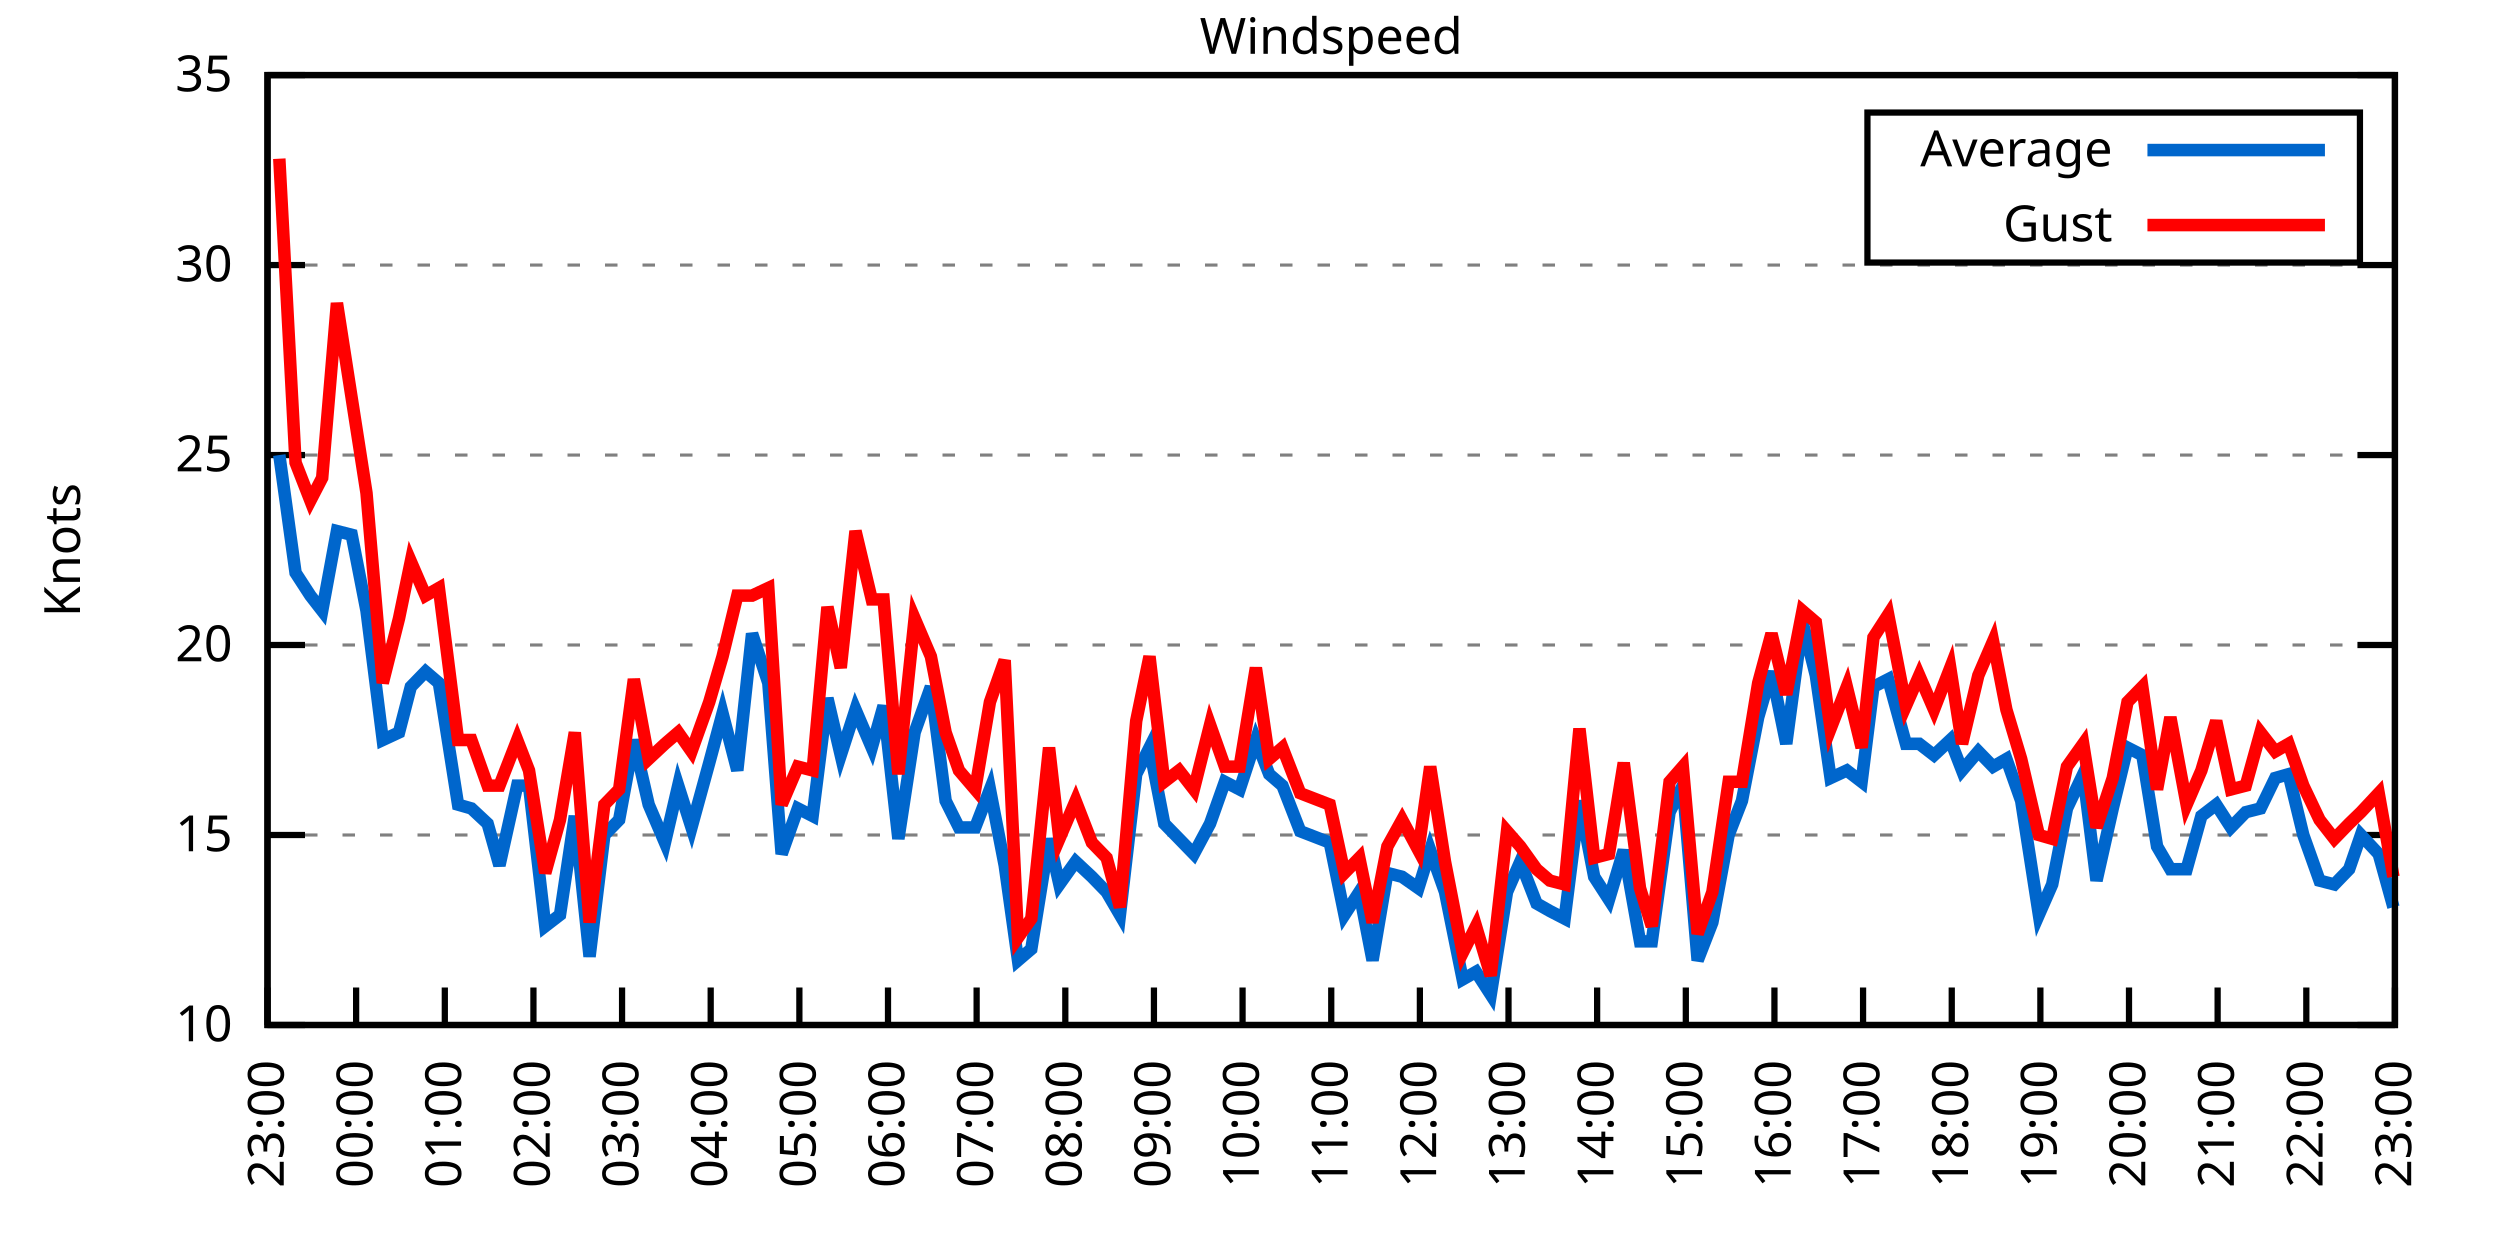
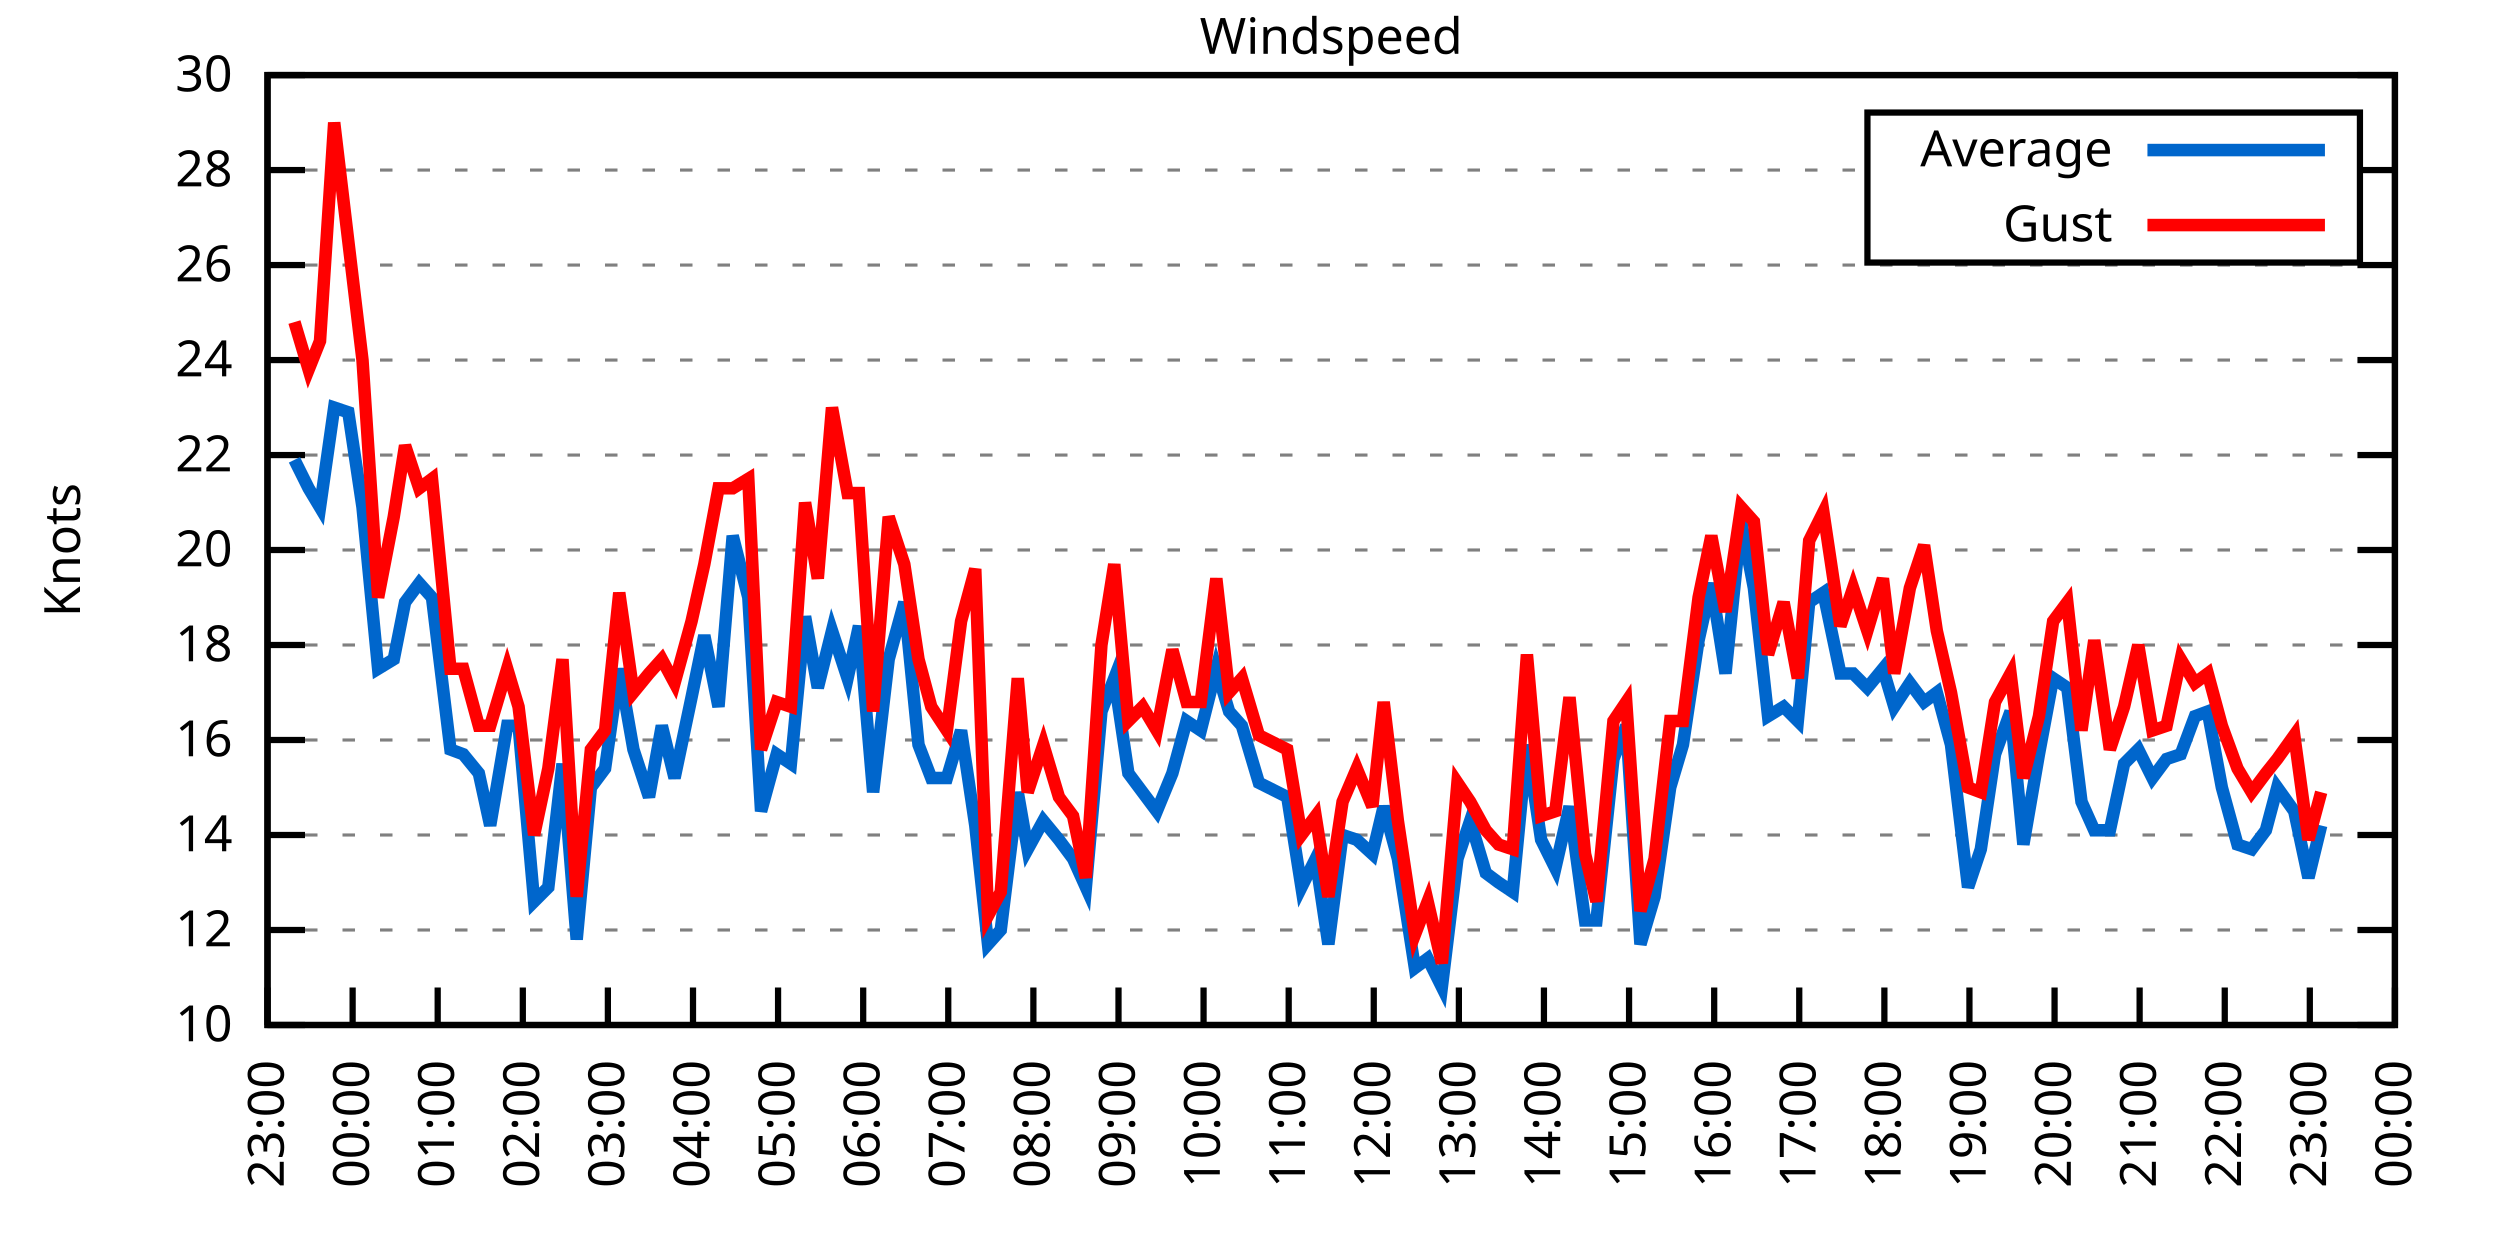
<svg xmlns="http://www.w3.org/2000/svg" xmlns:xlink="http://www.w3.org/1999/xlink" width="400" height="200" viewBox="0 0 400 200">
  <g id="gnuplot_canvas">
    <rect x="0" y="0" width="400" height="200" fill="none" />
    <defs>
      <circle id="gpDot" r="0.5" stroke-width="0.5" stroke="currentColor" />
      <path id="gpPt0" stroke-width="0.333" stroke="currentColor" d="M-1,0 h2 M0,-1 v2" />
      <path id="gpPt1" stroke-width="0.333" stroke="currentColor" d="M-1,-1 L1,1 M1,-1 L-1,1" />
      <path id="gpPt2" stroke-width="0.333" stroke="currentColor" d="M-1,0 L1,0 M0,-1 L0,1 M-1,-1 L1,1 M-1,1 L1,-1" />
      <rect id="gpPt3" stroke-width="0.333" stroke="currentColor" x="-1" y="-1" width="2" height="2" />
      <rect id="gpPt4" stroke-width="0.333" stroke="currentColor" fill="currentColor" x="-1" y="-1" width="2" height="2" />
      <circle id="gpPt5" stroke-width="0.333" stroke="currentColor" cx="0" cy="0" r="1" />
      <use xlink:href="#gpPt5" id="gpPt6" fill="currentColor" stroke="none" />
      <path id="gpPt7" stroke-width="0.333" stroke="currentColor" d="M0,-1.33 L-1.33,0.67 L1.33,0.67 z" />
      <use xlink:href="#gpPt7" id="gpPt8" fill="currentColor" stroke="none" />
      <use xlink:href="#gpPt7" id="gpPt9" stroke="currentColor" transform="rotate(180)" />
      <use xlink:href="#gpPt9" id="gpPt10" fill="currentColor" stroke="none" />
      <use xlink:href="#gpPt3" id="gpPt11" stroke="currentColor" transform="rotate(45)" />
      <use xlink:href="#gpPt11" id="gpPt12" fill="currentColor" stroke="none" />
      <path id="gpPt13" stroke-width="0.333" stroke="currentColor" d="M0,1.330 L1.265,0.411 L0.782,-1.067 L-0.782,-1.076 L-1.265,0.411 z" />
      <use xlink:href="#gpPt13" id="gpPt14" fill="currentColor" stroke="none" />
      <filter id="textbox" filterUnits="objectBoundingBox" x="0" y="0" height="1" width="1">
        <feFlood flood-color="white" flood-opacity="1" result="bgnd" />
        <feComposite in="SourceGraphic" in2="bgnd" operator="atop" />
      </filter>
      <filter id="greybox" filterUnits="objectBoundingBox" x="0" y="0" height="1" width="1">
        <feFlood flood-color="lightgrey" flood-opacity="1" result="grey" />
        <feComposite in="SourceGraphic" in2="grey" operator="atop" />
      </filter>
    </defs>
    <g fill="none" color="white" stroke="currentColor" stroke-width="1.00" stroke-linecap="butt" stroke-linejoin="miter">
</g>
    <g fill="none" color="black" stroke="currentColor" stroke-width="1.00" stroke-linecap="butt" stroke-linejoin="miter">
      <g stroke="none" shape-rendering="crispEdges">
        <polygon fill="rgb(255, 255, 255)" points="42.80,164.00 383.18,164.00 383.18,12.02 42.80,12.02 " />
      </g>
    </g>
    <g fill="none" color="black" stroke="currentColor" stroke-width="1.00" stroke-linecap="butt" stroke-linejoin="miter">
</g>
    <g fill="none" color="black" stroke="black" stroke-width="0.50" stroke-linecap="butt" stroke-linejoin="miter">
</g>
    <g fill="none" color="gray" stroke="currentColor" stroke-width="0.50" stroke-linecap="butt" stroke-linejoin="miter">
      <path stroke="gray" stroke-dasharray="2,4" class="gridline" d="M42.80,164.00 L383.19,164.00  " />
    </g>
    <g fill="none" color="gray" stroke="gray" stroke-width="1.00" stroke-linecap="butt" stroke-linejoin="miter">
</g>
    <g fill="none" color="black" stroke="currentColor" stroke-width="1.00" stroke-linecap="butt" stroke-linejoin="miter">
      <path stroke="black" d="M42.80,164.00 L48.80,164.00 M383.19,164.00 L377.19,164.00  " />
      <g transform="translate(37.20,166.60)" stroke="none" fill="black" font-family="Sans" font-size="8.00" text-anchor="end">
        <text>
          <tspan font-family="Sans"> 10</tspan>
        </text>
      </g>
    </g>
    <g fill="none" color="black" stroke="currentColor" stroke-width="1.00" stroke-linecap="butt" stroke-linejoin="miter">
</g>
    <g fill="none" color="black" stroke="black" stroke-width="0.50" stroke-linecap="butt" stroke-linejoin="miter">
</g>
    <g fill="none" color="gray" stroke="currentColor" stroke-width="0.50" stroke-linecap="butt" stroke-linejoin="miter">
+       <path stroke="gray" stroke-dasharray="2,4" class="gridline" d="M42.80,148.80 L383.19,148.80  " />
+     </g>
+     <g fill="none" color="gray" stroke="gray" stroke-width="1.00" stroke-linecap="butt" stroke-linejoin="miter">
+ </g>
+     <g fill="none" color="black" stroke="currentColor" stroke-width="1.00" stroke-linecap="butt" stroke-linejoin="miter">
+       <path stroke="black" d="M42.80,148.80 L48.80,148.80 M383.19,148.80 L377.19,148.80  " />
+       <g transform="translate(37.20,151.40)" stroke="none" fill="black" font-family="Sans" font-size="8.00" text-anchor="end">
+         <text>
+           <tspan font-family="Sans"> 12</tspan>
+         </text>
+       </g>
+     </g>
+     <g fill="none" color="black" stroke="currentColor" stroke-width="1.00" stroke-linecap="butt" stroke-linejoin="miter">
+ </g>
+     <g fill="none" color="black" stroke="black" stroke-width="0.50" stroke-linecap="butt" stroke-linejoin="miter">
+ </g>
+     <g fill="none" color="gray" stroke="currentColor" stroke-width="0.50" stroke-linecap="butt" stroke-linejoin="miter">
      <path stroke="gray" stroke-dasharray="2,4" class="gridline" d="M42.80,133.60 L383.19,133.60  " />
    </g>
    <g fill="none" color="gray" stroke="gray" stroke-width="1.00" stroke-linecap="butt" stroke-linejoin="miter">
</g>
    <g fill="none" color="black" stroke="currentColor" stroke-width="1.00" stroke-linecap="butt" stroke-linejoin="miter">
      <path stroke="black" d="M42.80,133.60 L48.80,133.60 M383.19,133.60 L377.19,133.60  " />
      <g transform="translate(37.20,136.20)" stroke="none" fill="black" font-family="Sans" font-size="8.00" text-anchor="end">
        <text>
-           <tspan font-family="Sans"> 15</tspan>
+           <tspan font-family="Sans"> 14</tspan>
+         </text>
+       </g>
+     </g>
+     <g fill="none" color="black" stroke="currentColor" stroke-width="1.00" stroke-linecap="butt" stroke-linejoin="miter">
+ </g>
+     <g fill="none" color="black" stroke="black" stroke-width="0.50" stroke-linecap="butt" stroke-linejoin="miter">
+ </g>
+     <g fill="none" color="gray" stroke="currentColor" stroke-width="0.50" stroke-linecap="butt" stroke-linejoin="miter">
+       <path stroke="gray" stroke-dasharray="2,4" class="gridline" d="M42.80,118.40 L383.19,118.40  " />
+     </g>
+     <g fill="none" color="gray" stroke="gray" stroke-width="1.00" stroke-linecap="butt" stroke-linejoin="miter">
+ </g>
+     <g fill="none" color="black" stroke="currentColor" stroke-width="1.00" stroke-linecap="butt" stroke-linejoin="miter">
+       <path stroke="black" d="M42.80,118.40 L48.80,118.40 M383.19,118.40 L377.19,118.40  " />
+       <g transform="translate(37.20,121.00)" stroke="none" fill="black" font-family="Sans" font-size="8.00" text-anchor="end">
+         <text>
+           <tspan font-family="Sans"> 16</tspan>
        </text>
      </g>
    </g>
    <g fill="none" color="black" stroke="currentColor" stroke-width="1.00" stroke-linecap="butt" stroke-linejoin="miter">
</g>
    <g fill="none" color="black" stroke="black" stroke-width="0.50" stroke-linecap="butt" stroke-linejoin="miter">
</g>
    <g fill="none" color="gray" stroke="currentColor" stroke-width="0.50" stroke-linecap="butt" stroke-linejoin="miter">
      <path stroke="gray" stroke-dasharray="2,4" class="gridline" d="M42.80,103.20 L383.19,103.20  " />
    </g>
    <g fill="none" color="gray" stroke="gray" stroke-width="1.00" stroke-linecap="butt" stroke-linejoin="miter">
</g>
    <g fill="none" color="black" stroke="currentColor" stroke-width="1.00" stroke-linecap="butt" stroke-linejoin="miter">
      <path stroke="black" d="M42.80,103.20 L48.80,103.20 M383.19,103.20 L377.19,103.20  " />
      <g transform="translate(37.20,105.80)" stroke="none" fill="black" font-family="Sans" font-size="8.00" text-anchor="end">
        <text>
+           <tspan font-family="Sans"> 18</tspan>
+         </text>
+       </g>
+     </g>
+     <g fill="none" color="black" stroke="currentColor" stroke-width="1.00" stroke-linecap="butt" stroke-linejoin="miter">
+ </g>
+     <g fill="none" color="black" stroke="black" stroke-width="0.50" stroke-linecap="butt" stroke-linejoin="miter">
+ </g>
+     <g fill="none" color="gray" stroke="currentColor" stroke-width="0.50" stroke-linecap="butt" stroke-linejoin="miter">
+       <path stroke="gray" stroke-dasharray="2,4" class="gridline" d="M42.80,88.00 L383.19,88.00  " />
+     </g>
+     <g fill="none" color="gray" stroke="gray" stroke-width="1.00" stroke-linecap="butt" stroke-linejoin="miter">
+ </g>
+     <g fill="none" color="black" stroke="currentColor" stroke-width="1.00" stroke-linecap="butt" stroke-linejoin="miter">
+       <path stroke="black" d="M42.80,88.00 L48.80,88.00 M383.19,88.00 L377.19,88.00  " />
+       <g transform="translate(37.20,90.60)" stroke="none" fill="black" font-family="Sans" font-size="8.00" text-anchor="end">
+         <text>
          <tspan font-family="Sans"> 20</tspan>
        </text>
      </g>
    </g>
    <g fill="none" color="black" stroke="currentColor" stroke-width="1.00" stroke-linecap="butt" stroke-linejoin="miter">
</g>
    <g fill="none" color="black" stroke="black" stroke-width="0.50" stroke-linecap="butt" stroke-linejoin="miter">
</g>
    <g fill="none" color="gray" stroke="currentColor" stroke-width="0.50" stroke-linecap="butt" stroke-linejoin="miter">
      <path stroke="gray" stroke-dasharray="2,4" class="gridline" d="M42.80,72.81 L383.19,72.81  " />
    </g>
    <g fill="none" color="gray" stroke="gray" stroke-width="1.00" stroke-linecap="butt" stroke-linejoin="miter">
</g>
    <g fill="none" color="black" stroke="currentColor" stroke-width="1.00" stroke-linecap="butt" stroke-linejoin="miter">
      <path stroke="black" d="M42.80,72.81 L48.80,72.81 M383.19,72.81 L377.19,72.81  " />
      <g transform="translate(37.20,75.41)" stroke="none" fill="black" font-family="Sans" font-size="8.00" text-anchor="end">
        <text>
-           <tspan font-family="Sans"> 25</tspan>
+           <tspan font-family="Sans"> 22</tspan>
+         </text>
+       </g>
+     </g>
+     <g fill="none" color="black" stroke="currentColor" stroke-width="1.00" stroke-linecap="butt" stroke-linejoin="miter">
+ </g>
+     <g fill="none" color="black" stroke="black" stroke-width="0.50" stroke-linecap="butt" stroke-linejoin="miter">
+ </g>
+     <g fill="none" color="gray" stroke="currentColor" stroke-width="0.50" stroke-linecap="butt" stroke-linejoin="miter">
+       <path stroke="gray" stroke-dasharray="2,4" class="gridline" d="M42.80,57.61 L383.19,57.61  " />
+     </g>
+     <g fill="none" color="gray" stroke="gray" stroke-width="1.00" stroke-linecap="butt" stroke-linejoin="miter">
+ </g>
+     <g fill="none" color="black" stroke="currentColor" stroke-width="1.00" stroke-linecap="butt" stroke-linejoin="miter">
+       <path stroke="black" d="M42.80,57.61 L48.80,57.61 M383.19,57.61 L377.19,57.61  " />
+       <g transform="translate(37.20,60.21)" stroke="none" fill="black" font-family="Sans" font-size="8.00" text-anchor="end">
+         <text>
+           <tspan font-family="Sans"> 24</tspan>
        </text>
      </g>
    </g>
    <g fill="none" color="black" stroke="currentColor" stroke-width="1.00" stroke-linecap="butt" stroke-linejoin="miter">
</g>
    <g fill="none" color="black" stroke="black" stroke-width="0.50" stroke-linecap="butt" stroke-linejoin="miter">
</g>
    <g fill="none" color="gray" stroke="currentColor" stroke-width="0.50" stroke-linecap="butt" stroke-linejoin="miter">
      <path stroke="gray" stroke-dasharray="2,4" class="gridline" d="M42.80,42.41 L383.19,42.41  " />
    </g>
    <g fill="none" color="gray" stroke="gray" stroke-width="1.00" stroke-linecap="butt" stroke-linejoin="miter">
</g>
    <g fill="none" color="black" stroke="currentColor" stroke-width="1.00" stroke-linecap="butt" stroke-linejoin="miter">
      <path stroke="black" d="M42.80,42.41 L48.80,42.41 M383.19,42.41 L377.19,42.41  " />
      <g transform="translate(37.20,45.01)" stroke="none" fill="black" font-family="Sans" font-size="8.00" text-anchor="end">
        <text>
-           <tspan font-family="Sans"> 30</tspan>
+           <tspan font-family="Sans"> 26</tspan>
+         </text>
+       </g>
+     </g>
+     <g fill="none" color="black" stroke="currentColor" stroke-width="1.00" stroke-linecap="butt" stroke-linejoin="miter">
+ </g>
+     <g fill="none" color="black" stroke="black" stroke-width="0.50" stroke-linecap="butt" stroke-linejoin="miter">
+ </g>
+     <g fill="none" color="gray" stroke="currentColor" stroke-width="0.50" stroke-linecap="butt" stroke-linejoin="miter">
+       <path stroke="gray" stroke-dasharray="2,4" class="gridline" d="M42.80,27.21 L298.79,27.21 M377.59,27.21 L383.19,27.21  " />
+     </g>
+     <g fill="none" color="gray" stroke="gray" stroke-width="1.00" stroke-linecap="butt" stroke-linejoin="miter">
+ </g>
+     <g fill="none" color="black" stroke="currentColor" stroke-width="1.00" stroke-linecap="butt" stroke-linejoin="miter">
+       <path stroke="black" d="M42.80,27.21 L48.80,27.21 M383.19,27.21 L377.19,27.21  " />
+       <g transform="translate(37.20,29.81)" stroke="none" fill="black" font-family="Sans" font-size="8.00" text-anchor="end">
+         <text>
+           <tspan font-family="Sans"> 28</tspan>
        </text>
      </g>
    </g>
    <g fill="none" color="black" stroke="currentColor" stroke-width="1.00" stroke-linecap="butt" stroke-linejoin="miter">
</g>
    <g fill="none" color="black" stroke="black" stroke-width="0.50" stroke-linecap="butt" stroke-linejoin="miter">
</g>
    <g fill="none" color="gray" stroke="currentColor" stroke-width="0.50" stroke-linecap="butt" stroke-linejoin="miter">
      <path stroke="gray" stroke-dasharray="2,4" class="gridline" d="M42.80,12.01 L383.19,12.01  " />
    </g>
    <g fill="none" color="gray" stroke="gray" stroke-width="1.00" stroke-linecap="butt" stroke-linejoin="miter">
</g>
    <g fill="none" color="black" stroke="currentColor" stroke-width="1.00" stroke-linecap="butt" stroke-linejoin="miter">
      <path stroke="black" d="M42.80,12.01 L48.80,12.01 M383.19,12.01 L377.19,12.01  " />
      <g transform="translate(37.20,14.61)" stroke="none" fill="black" font-family="Sans" font-size="8.00" text-anchor="end">
        <text>
-           <tspan font-family="Sans"> 35</tspan>
+           <tspan font-family="Sans"> 30</tspan>
        </text>
      </g>
    </g>
    <g fill="none" color="black" stroke="currentColor" stroke-width="1.00" stroke-linecap="butt" stroke-linejoin="miter">
      <path stroke="black" d="M42.80,164.00 L42.80,158.00  " />
      <g transform="translate(45.40,169.60) rotate(270.00)" stroke="none" fill="black" font-family="Sans" font-size="8.00" text-anchor="end">
        <text>
          <tspan font-family="Sans">23:00</tspan>
        </text>
      </g>
    </g>
    <g fill="none" color="black" stroke="currentColor" stroke-width="1.00" stroke-linecap="butt" stroke-linejoin="miter">
-       <path stroke="black" d="M56.98,164.00 L56.98,158.00  " />
-       <g transform="translate(59.58,169.60) rotate(270.00)" stroke="none" fill="black" font-family="Sans" font-size="8.00" text-anchor="end">
+       <path stroke="black" d="M56.42,164.00 L56.42,158.00  " />
+       <g transform="translate(59.02,169.60) rotate(270.00)" stroke="none" fill="black" font-family="Sans" font-size="8.00" text-anchor="end">
        <text>
          <tspan font-family="Sans">00:00</tspan>
        </text>
      </g>
    </g>
    <g fill="none" color="black" stroke="currentColor" stroke-width="1.00" stroke-linecap="butt" stroke-linejoin="miter">
-       <path stroke="black" d="M71.17,164.00 L71.17,158.00  " />
-       <g transform="translate(73.77,169.60) rotate(270.00)" stroke="none" fill="black" font-family="Sans" font-size="8.00" text-anchor="end">
+       <path stroke="black" d="M70.03,164.00 L70.03,158.00  " />
+       <g transform="translate(72.63,169.60) rotate(270.00)" stroke="none" fill="black" font-family="Sans" font-size="8.00" text-anchor="end">
        <text>
          <tspan font-family="Sans">01:00</tspan>
        </text>
      </g>
    </g>
    <g fill="none" color="black" stroke="currentColor" stroke-width="1.00" stroke-linecap="butt" stroke-linejoin="miter">
-       <path stroke="black" d="M85.35,164.00 L85.35,158.00  " />
-       <g transform="translate(87.95,169.60) rotate(270.00)" stroke="none" fill="black" font-family="Sans" font-size="8.00" text-anchor="end">
+       <path stroke="black" d="M83.65,164.00 L83.65,158.00  " />
+       <g transform="translate(86.25,169.60) rotate(270.00)" stroke="none" fill="black" font-family="Sans" font-size="8.00" text-anchor="end">
        <text>
          <tspan font-family="Sans">02:00</tspan>
        </text>
      </g>
    </g>
    <g fill="none" color="black" stroke="currentColor" stroke-width="1.00" stroke-linecap="butt" stroke-linejoin="miter">
-       <path stroke="black" d="M99.53,164.00 L99.53,158.00  " />
-       <g transform="translate(102.13,169.60) rotate(270.00)" stroke="none" fill="black" font-family="Sans" font-size="8.00" text-anchor="end">
+       <path stroke="black" d="M97.26,164.00 L97.26,158.00  " />
+       <g transform="translate(99.86,169.60) rotate(270.00)" stroke="none" fill="black" font-family="Sans" font-size="8.00" text-anchor="end">
        <text>
          <tspan font-family="Sans">03:00</tspan>
        </text>
      </g>
    </g>
    <g fill="none" color="black" stroke="currentColor" stroke-width="1.00" stroke-linecap="butt" stroke-linejoin="miter">
-       <path stroke="black" d="M113.71,164.00 L113.71,158.00  " />
-       <g transform="translate(116.31,169.60) rotate(270.00)" stroke="none" fill="black" font-family="Sans" font-size="8.00" text-anchor="end">
+       <path stroke="black" d="M110.88,164.00 L110.88,158.00  " />
+       <g transform="translate(113.48,169.60) rotate(270.00)" stroke="none" fill="black" font-family="Sans" font-size="8.00" text-anchor="end">
        <text>
          <tspan font-family="Sans">04:00</tspan>
        </text>
      </g>
    </g>
    <g fill="none" color="black" stroke="currentColor" stroke-width="1.00" stroke-linecap="butt" stroke-linejoin="miter">
-       <path stroke="black" d="M127.90,164.00 L127.90,158.00  " />
-       <g transform="translate(130.50,169.60) rotate(270.00)" stroke="none" fill="black" font-family="Sans" font-size="8.00" text-anchor="end">
+       <path stroke="black" d="M124.49,164.00 L124.49,158.00  " />
+       <g transform="translate(127.09,169.60) rotate(270.00)" stroke="none" fill="black" font-family="Sans" font-size="8.00" text-anchor="end">
        <text>
          <tspan font-family="Sans">05:00</tspan>
        </text>
      </g>
    </g>
    <g fill="none" color="black" stroke="currentColor" stroke-width="1.00" stroke-linecap="butt" stroke-linejoin="miter">
-       <path stroke="black" d="M142.08,164.00 L142.08,158.00  " />
-       <g transform="translate(144.68,169.60) rotate(270.00)" stroke="none" fill="black" font-family="Sans" font-size="8.00" text-anchor="end">
+       <path stroke="black" d="M138.11,164.00 L138.11,158.00  " />
+       <g transform="translate(140.71,169.60) rotate(270.00)" stroke="none" fill="black" font-family="Sans" font-size="8.00" text-anchor="end">
        <text>
          <tspan font-family="Sans">06:00</tspan>
        </text>
      </g>
    </g>
    <g fill="none" color="black" stroke="currentColor" stroke-width="1.00" stroke-linecap="butt" stroke-linejoin="miter">
-       <path stroke="black" d="M156.26,164.00 L156.26,158.00  " />
-       <g transform="translate(158.86,169.60) rotate(270.00)" stroke="none" fill="black" font-family="Sans" font-size="8.00" text-anchor="end">
+       <path stroke="black" d="M151.72,164.00 L151.72,158.00  " />
+       <g transform="translate(154.32,169.60) rotate(270.00)" stroke="none" fill="black" font-family="Sans" font-size="8.00" text-anchor="end">
        <text>
          <tspan font-family="Sans">07:00</tspan>
        </text>
      </g>
    </g>
    <g fill="none" color="black" stroke="currentColor" stroke-width="1.00" stroke-linecap="butt" stroke-linejoin="miter">
-       <path stroke="black" d="M170.45,164.00 L170.45,158.00  " />
-       <g transform="translate(173.05,169.60) rotate(270.00)" stroke="none" fill="black" font-family="Sans" font-size="8.00" text-anchor="end">
+       <path stroke="black" d="M165.34,164.00 L165.34,158.00  " />
+       <g transform="translate(167.94,169.60) rotate(270.00)" stroke="none" fill="black" font-family="Sans" font-size="8.00" text-anchor="end">
        <text>
          <tspan font-family="Sans">08:00</tspan>
        </text>
      </g>
    </g>
    <g fill="none" color="black" stroke="currentColor" stroke-width="1.00" stroke-linecap="butt" stroke-linejoin="miter">
-       <path stroke="black" d="M184.63,164.00 L184.63,158.00  " />
-       <g transform="translate(187.23,169.60) rotate(270.00)" stroke="none" fill="black" font-family="Sans" font-size="8.00" text-anchor="end">
+       <path stroke="black" d="M178.96,164.00 L178.96,158.00  " />
+       <g transform="translate(181.56,169.60) rotate(270.00)" stroke="none" fill="black" font-family="Sans" font-size="8.00" text-anchor="end">
        <text>
          <tspan font-family="Sans">09:00</tspan>
        </text>
      </g>
    </g>
    <g fill="none" color="black" stroke="currentColor" stroke-width="1.00" stroke-linecap="butt" stroke-linejoin="miter">
-       <path stroke="black" d="M198.81,164.00 L198.81,158.00  " />
-       <g transform="translate(201.41,169.60) rotate(270.00)" stroke="none" fill="black" font-family="Sans" font-size="8.00" text-anchor="end">
+       <path stroke="black" d="M192.57,164.00 L192.57,158.00  " />
+       <g transform="translate(195.17,169.60) rotate(270.00)" stroke="none" fill="black" font-family="Sans" font-size="8.00" text-anchor="end">
        <text>
          <tspan font-family="Sans">10:00</tspan>
        </text>
      </g>
    </g>
    <g fill="none" color="black" stroke="currentColor" stroke-width="1.00" stroke-linecap="butt" stroke-linejoin="miter">
-       <path stroke="black" d="M213.00,164.00 L213.00,158.00  " />
-       <g transform="translate(215.60,169.60) rotate(270.00)" stroke="none" fill="black" font-family="Sans" font-size="8.00" text-anchor="end">
+       <path stroke="black" d="M206.19,164.00 L206.19,158.00  " />
+       <g transform="translate(208.79,169.60) rotate(270.00)" stroke="none" fill="black" font-family="Sans" font-size="8.00" text-anchor="end">
        <text>
          <tspan font-family="Sans">11:00</tspan>
        </text>
      </g>
    </g>
    <g fill="none" color="black" stroke="currentColor" stroke-width="1.00" stroke-linecap="butt" stroke-linejoin="miter">
-       <path stroke="black" d="M227.18,164.00 L227.18,158.00  " />
-       <g transform="translate(229.78,169.60) rotate(270.00)" stroke="none" fill="black" font-family="Sans" font-size="8.00" text-anchor="end">
+       <path stroke="black" d="M219.80,164.00 L219.80,158.00  " />
+       <g transform="translate(222.40,169.60) rotate(270.00)" stroke="none" fill="black" font-family="Sans" font-size="8.00" text-anchor="end">
        <text>
          <tspan font-family="Sans">12:00</tspan>
        </text>
      </g>
    </g>
    <g fill="none" color="black" stroke="currentColor" stroke-width="1.00" stroke-linecap="butt" stroke-linejoin="miter">
-       <path stroke="black" d="M241.36,164.00 L241.36,158.00  " />
-       <g transform="translate(243.96,169.60) rotate(270.00)" stroke="none" fill="black" font-family="Sans" font-size="8.00" text-anchor="end">
+       <path stroke="black" d="M233.42,164.00 L233.42,158.00  " />
+       <g transform="translate(236.02,169.60) rotate(270.00)" stroke="none" fill="black" font-family="Sans" font-size="8.00" text-anchor="end">
        <text>
          <tspan font-family="Sans">13:00</tspan>
        </text>
      </g>
    </g>
    <g fill="none" color="black" stroke="currentColor" stroke-width="1.00" stroke-linecap="butt" stroke-linejoin="miter">
-       <path stroke="black" d="M255.54,164.00 L255.54,158.00  " />
-       <g transform="translate(258.14,169.60) rotate(270.00)" stroke="none" fill="black" font-family="Sans" font-size="8.00" text-anchor="end">
+       <path stroke="black" d="M247.03,164.00 L247.03,158.00  " />
+       <g transform="translate(249.63,169.60) rotate(270.00)" stroke="none" fill="black" font-family="Sans" font-size="8.00" text-anchor="end">
        <text>
          <tspan font-family="Sans">14:00</tspan>
        </text>
      </g>
    </g>
    <g fill="none" color="black" stroke="currentColor" stroke-width="1.00" stroke-linecap="butt" stroke-linejoin="miter">
-       <path stroke="black" d="M269.73,164.00 L269.73,158.00  " />
-       <g transform="translate(272.33,169.60) rotate(270.00)" stroke="none" fill="black" font-family="Sans" font-size="8.00" text-anchor="end">
+       <path stroke="black" d="M260.65,164.00 L260.65,158.00  " />
+       <g transform="translate(263.25,169.60) rotate(270.00)" stroke="none" fill="black" font-family="Sans" font-size="8.00" text-anchor="end">
        <text>
          <tspan font-family="Sans">15:00</tspan>
        </text>
      </g>
    </g>
    <g fill="none" color="black" stroke="currentColor" stroke-width="1.00" stroke-linecap="butt" stroke-linejoin="miter">
-       <path stroke="black" d="M283.91,164.00 L283.91,158.00  " />
-       <g transform="translate(286.51,169.60) rotate(270.00)" stroke="none" fill="black" font-family="Sans" font-size="8.00" text-anchor="end">
+       <path stroke="black" d="M274.27,164.00 L274.27,158.00  " />
+       <g transform="translate(276.87,169.60) rotate(270.00)" stroke="none" fill="black" font-family="Sans" font-size="8.00" text-anchor="end">
        <text>
          <tspan font-family="Sans">16:00</tspan>
        </text>
      </g>
    </g>
    <g fill="none" color="black" stroke="currentColor" stroke-width="1.00" stroke-linecap="butt" stroke-linejoin="miter">
-       <path stroke="black" d="M298.09,164.00 L298.09,158.00  " />
-       <g transform="translate(300.69,169.60) rotate(270.00)" stroke="none" fill="black" font-family="Sans" font-size="8.00" text-anchor="end">
+       <path stroke="black" d="M287.88,164.00 L287.88,158.00  " />
+       <g transform="translate(290.48,169.60) rotate(270.00)" stroke="none" fill="black" font-family="Sans" font-size="8.00" text-anchor="end">
        <text>
          <tspan font-family="Sans">17:00</tspan>
        </text>
      </g>
    </g>
    <g fill="none" color="black" stroke="currentColor" stroke-width="1.00" stroke-linecap="butt" stroke-linejoin="miter">
-       <path stroke="black" d="M312.28,164.00 L312.28,158.00  " />
-       <g transform="translate(314.88,169.60) rotate(270.00)" stroke="none" fill="black" font-family="Sans" font-size="8.00" text-anchor="end">
+       <path stroke="black" d="M301.50,164.00 L301.50,158.00  " />
+       <g transform="translate(304.10,169.60) rotate(270.00)" stroke="none" fill="black" font-family="Sans" font-size="8.00" text-anchor="end">
        <text>
          <tspan font-family="Sans">18:00</tspan>
        </text>
      </g>
    </g>
    <g fill="none" color="black" stroke="currentColor" stroke-width="1.00" stroke-linecap="butt" stroke-linejoin="miter">
-       <path stroke="black" d="M326.46,164.00 L326.46,158.00  " />
-       <g transform="translate(329.06,169.60) rotate(270.00)" stroke="none" fill="black" font-family="Sans" font-size="8.00" text-anchor="end">
+       <path stroke="black" d="M315.11,164.00 L315.11,158.00  " />
+       <g transform="translate(317.71,169.60) rotate(270.00)" stroke="none" fill="black" font-family="Sans" font-size="8.00" text-anchor="end">
        <text>
          <tspan font-family="Sans">19:00</tspan>
        </text>
      </g>
    </g>
    <g fill="none" color="black" stroke="currentColor" stroke-width="1.00" stroke-linecap="butt" stroke-linejoin="miter">
-       <path stroke="black" d="M340.64,164.00 L340.64,158.00  " />
-       <g transform="translate(343.24,169.60) rotate(270.00)" stroke="none" fill="black" font-family="Sans" font-size="8.00" text-anchor="end">
+       <path stroke="black" d="M328.73,164.00 L328.73,158.00  " />
+       <g transform="translate(331.33,169.60) rotate(270.00)" stroke="none" fill="black" font-family="Sans" font-size="8.00" text-anchor="end">
        <text>
          <tspan font-family="Sans">20:00</tspan>
        </text>
      </g>
    </g>
    <g fill="none" color="black" stroke="currentColor" stroke-width="1.00" stroke-linecap="butt" stroke-linejoin="miter">
-       <path stroke="black" d="M354.82,164.00 L354.82,158.00  " />
-       <g transform="translate(357.42,169.60) rotate(270.00)" stroke="none" fill="black" font-family="Sans" font-size="8.00" text-anchor="end">
+       <path stroke="black" d="M342.34,164.00 L342.34,158.00  " />
+       <g transform="translate(344.94,169.60) rotate(270.00)" stroke="none" fill="black" font-family="Sans" font-size="8.00" text-anchor="end">
        <text>
          <tspan font-family="Sans">21:00</tspan>
        </text>
      </g>
    </g>
    <g fill="none" color="black" stroke="currentColor" stroke-width="1.00" stroke-linecap="butt" stroke-linejoin="miter">
-       <path stroke="black" d="M369.01,164.00 L369.01,158.00  " />
-       <g transform="translate(371.61,169.60) rotate(270.00)" stroke="none" fill="black" font-family="Sans" font-size="8.00" text-anchor="end">
+       <path stroke="black" d="M355.96,164.00 L355.96,158.00  " />
+       <g transform="translate(358.56,169.60) rotate(270.00)" stroke="none" fill="black" font-family="Sans" font-size="8.00" text-anchor="end">
        <text>
          <tspan font-family="Sans">22:00</tspan>
+         </text>
+       </g>
+     </g>
+     <g fill="none" color="black" stroke="currentColor" stroke-width="1.00" stroke-linecap="butt" stroke-linejoin="miter">
+       <path stroke="black" d="M369.57,164.00 L369.57,158.00  " />
+       <g transform="translate(372.17,169.60) rotate(270.00)" stroke="none" fill="black" font-family="Sans" font-size="8.00" text-anchor="end">
+         <text>
+           <tspan font-family="Sans">23:00</tspan>
        </text>
      </g>
    </g>
    <g fill="none" color="black" stroke="currentColor" stroke-width="1.00" stroke-linecap="butt" stroke-linejoin="miter">
      <path stroke="black" d="M383.19,164.00 L383.19,158.00  " />
      <g transform="translate(385.79,169.60) rotate(270.00)" stroke="none" fill="black" font-family="Sans" font-size="8.00" text-anchor="end">
        <text>
-           <tspan font-family="Sans">23:00</tspan>
+           <tspan font-family="Sans">00:00</tspan>
        </text>
      </g>
    </g>
    <g fill="none" color="black" stroke="currentColor" stroke-width="1.00" stroke-linecap="butt" stroke-linejoin="miter">
</g>
    <g fill="none" color="black" stroke="currentColor" stroke-width="1.00" stroke-linecap="butt" stroke-linejoin="miter">
      <path stroke="black" d="M42.80,12.01 L42.80,164.00 L383.19,164.00 L383.19,12.01 L42.80,12.01 Z  " />
    </g>
    <g fill="none" color="black" stroke="currentColor" stroke-width="1.00" stroke-linecap="butt" stroke-linejoin="miter">
</g>
    <g fill="none" color="black" stroke="currentColor" stroke-width="1.00" stroke-linecap="butt" stroke-linejoin="miter">
      <path stroke="black" d="M298.79,42.01 L298.79,18.01 L377.59,18.01 L377.59,42.01 L298.79,42.01 Z  " />
    </g>
    <g id="Windspeed_plot_1">
      <g fill="none" color="white" stroke="black" stroke-width="2.00" stroke-linecap="butt" stroke-linejoin="miter">
</g>
      <g fill="none" color="black" stroke="currentColor" stroke-width="2.00" stroke-linecap="butt" stroke-linejoin="miter">
        <g transform="translate(337.99,26.61)" stroke="none" fill="black" font-family="Sans" font-size="8.00" text-anchor="end">
          <text>
            <tspan font-family="Sans">Average</tspan>
          </text>
        </g>
      </g>
      <g fill="none" color="black" stroke="currentColor" stroke-width="2.00" stroke-linecap="butt" stroke-linejoin="miter">
-         <path stroke="rgb(  0, 102, 204)" d="M343.59,24.01 L371.99,24.01 M44.69,72.81 L47.29,91.65 L49.66,95.30 L51.55,97.73 L53.91,84.97 L56.27,85.57   L58.64,97.73 L61.24,118.40 L63.84,117.19 L65.73,109.89 L68.09,107.46 L70.22,109.28 L73.29,128.74 L75.42,129.35   L78.02,131.78 L79.91,138.47 L82.75,125.70 L84.64,125.70 L87.24,148.19 L89.60,146.37 L91.97,130.56 L94.33,153.06   L96.70,133.60 L99.06,131.17 L101.42,118.40 L103.79,128.74 L106.39,134.82 L108.51,125.70 L110.64,132.39 L113.48,122.05   L115.61,114.15 L117.97,123.27 L120.33,101.38 L122.93,109.28 L125.06,136.64 L127.66,129.35 L130.02,130.56 L132.39,111.72   L134.52,120.83 L136.88,113.54 L139.48,119.62 L141.37,112.93 L143.74,134.21 L146.34,117.19 L148.94,109.89 L151.30,128.13   L153.43,132.39 L156.03,132.39 L158.39,126.31 L160.75,138.47 L162.88,153.66 L165.01,151.84 L167.85,134.21 L169.50,141.51   L172.10,137.86 L174.70,140.29 L177.06,142.72 L179.19,146.37 L181.79,123.87 L183.92,119.62 L186.28,131.78 L188.65,134.21   L191.01,136.64 L193.61,131.78 L195.98,125.09 L198.34,126.31 L200.94,118.40 L203.07,123.87 L205.19,125.70 L208.03,132.99   L212.76,134.82 L215.12,146.37 L217.49,142.72 L219.61,153.66 L221.98,139.68 L224.34,140.29 L226.94,142.11 L228.83,136.03   L231.20,142.72 L234.03,156.70 L236.16,155.49 L238.52,159.14 L241.12,142.72 L243.25,137.86 L245.85,144.55 L247.98,145.76   L250.34,146.98 L252.71,128.13 L255.07,140.29 L257.43,143.94 L259.80,136.03 L262.40,150.62 L264.29,150.62 L267.13,129.95   L269.25,125.70 L271.62,153.66 L273.98,147.59 L276.58,133.60 L278.71,128.13 L281.31,114.76 L283.44,107.46 L285.80,119.01   L288.40,99.56 L290.53,108.07 L292.89,124.48 L295.49,123.27 L297.86,125.09 L299.75,109.89 L302.11,108.68 L304.95,119.01   L307.08,119.01 L309.44,120.83 L312.04,118.40 L313.93,123.27 L316.53,120.23 L318.89,122.66 L321.02,121.44 L323.39,128.13   L326.22,146.37 L328.35,141.51 L330.71,129.35 L333.31,123.87 L335.44,140.90 L338.04,129.35 L340.40,119.62 L342.77,120.83   L345.13,135.43 L347.26,139.07 L349.86,139.07 L352.22,130.56 L354.59,128.74 L356.95,132.39 L359.32,129.95 L361.68,129.35   L364.04,124.48 L366.17,123.87 L368.53,133.60 L371.13,140.90 L373.50,141.51 L375.86,139.07 L377.75,133.60 L380.59,136.64   L382.95,145.15  " />
+         <path stroke="rgb(  0, 102, 204)" d="M343.59,24.01 L371.99,24.01 M47.11,73.57 L49.38,78.13 L51.20,81.17 L53.47,65.21 L55.73,65.97 L58.00,81.17   L60.50,107.00 L63.00,105.48 L64.81,96.36 L67.08,93.32 L69.12,95.60 L72.07,119.92 L74.12,120.68 L76.61,123.72   L78.43,132.08 L81.15,116.12 L82.97,116.12 L85.46,144.24 L87.73,141.96 L90.00,122.20 L92.27,150.32 L94.54,126.00   L96.81,122.96 L99.08,107.00 L101.35,119.92 L103.84,127.52 L105.89,116.12 L107.93,124.48 L110.65,111.56 L112.69,101.68   L114.96,113.08 L117.23,85.73 L119.73,95.60 L121.77,129.80 L124.27,120.68 L126.54,122.20 L128.81,98.64 L130.85,110.04   L133.12,100.92 L135.61,108.52 L137.43,100.16 L139.70,126.76 L142.19,105.48 L144.69,96.36 L146.96,119.16 L149.00,124.48   L151.50,124.48 L153.77,116.88 L156.04,132.08 L158.08,151.08 L160.12,148.80 L162.84,126.76 L164.43,135.88 L166.93,131.32   L169.43,134.36 L171.69,137.40 L173.74,141.96 L176.23,113.84 L178.28,108.52 L180.54,123.72 L182.81,126.76 L185.08,129.80   L187.58,123.72 L189.85,115.36 L192.12,116.88 L194.61,107.00 L196.66,113.84 L198.70,116.12 L201.42,125.24 L205.96,127.52   L208.23,141.96 L210.50,137.40 L212.54,151.08 L214.81,133.60 L217.08,134.36 L219.58,136.64 L221.39,129.04 L223.66,137.40   L226.38,154.88 L228.43,153.36 L230.70,157.92 L233.19,137.40 L235.23,131.32 L237.73,139.68 L239.77,141.20 L242.04,142.72   L244.31,119.16 L246.58,134.36 L248.85,138.92 L251.12,129.04 L253.61,147.28 L255.43,147.28 L258.15,121.44 L260.20,116.12   L262.47,151.08 L264.73,143.48 L267.23,126.00 L269.27,119.16 L271.77,102.44 L273.81,93.32 L276.08,107.76 L278.58,83.45   L280.62,94.08 L282.89,114.60 L285.38,113.08 L287.65,115.36 L289.47,96.36 L291.74,94.84 L294.46,107.76 L296.50,107.76   L298.77,110.04 L301.27,107.00 L303.08,113.08 L305.58,109.28 L307.85,112.32 L309.89,110.80 L312.16,119.16 L314.89,141.96   L316.93,135.88 L319.20,120.68 L321.69,113.84 L323.74,135.12 L326.23,120.68 L328.50,108.52 L330.77,110.04 L333.04,128.28   L335.08,132.84 L337.58,132.84 L339.85,122.20 L342.12,119.92 L344.39,124.48 L346.65,121.44 L348.92,120.68 L351.19,114.60   L353.24,113.84 L355.50,126.00 L358.00,135.12 L360.27,135.88 L362.54,132.84 L364.36,126.00 L367.08,129.80 L369.35,140.44   L371.39,132.08  " />
      </g>
    </g>
    <g id="Windspeed_plot_2">
      <g fill="none" color="black" stroke="currentColor" stroke-width="2.00" stroke-linecap="butt" stroke-linejoin="miter">
        <g transform="translate(337.99,38.61)" stroke="none" fill="black" font-family="Sans" font-size="8.00" text-anchor="end">
          <text>
            <tspan font-family="Sans">Gust</tspan>
          </text>
        </g>
      </g>
      <g fill="none" color="black" stroke="currentColor" stroke-width="2.00" stroke-linecap="butt" stroke-linejoin="miter">
-         <path stroke="rgb(255,   0,   0)" d="M343.59,36.01 L371.99,36.01 M44.69,25.39 L47.29,74.02 L49.66,80.10 L51.55,76.45 L53.91,48.49 L56.27,63.69   L58.64,78.89 L61.24,109.28 L63.84,98.95 L65.73,89.83 L68.09,95.30 L70.22,94.08 L73.29,118.40 L75.42,118.40   L78.02,125.70 L79.91,125.70 L82.75,118.40 L84.64,123.27 L87.24,139.68 L89.60,131.17 L91.97,117.19 L94.33,147.59   L96.70,128.74 L99.06,126.31 L101.42,108.68 L103.79,121.44 L106.39,119.01 L108.51,117.19 L110.64,120.23 L113.48,112.32   L115.61,105.03 L117.97,95.30 L120.33,95.30 L122.93,94.08 L125.06,128.74 L127.66,122.66 L130.02,123.27 L132.39,97.12   L134.52,106.85 L136.88,84.97 L139.48,95.91 L141.37,95.91 L143.74,123.87 L146.34,98.95 L148.94,105.03 L151.30,117.19   L153.43,123.27 L156.03,126.31 L158.39,112.32 L160.75,105.64 L162.88,150.02 L165.01,146.98 L167.85,119.62 L169.50,134.21   L172.10,128.13 L174.70,134.82 L177.06,137.25 L179.19,145.15 L181.79,115.36 L183.92,105.03 L186.28,125.09 L188.65,123.27   L191.01,126.31 L193.61,115.97 L195.98,122.66 L198.34,122.66 L200.94,106.85 L203.07,121.44 L205.19,119.62 L208.03,126.91   L212.76,128.74 L215.12,139.68 L217.49,137.25 L219.61,147.59 L221.98,135.43 L224.34,131.17 L226.94,136.03 L228.83,122.66   L231.20,137.86 L234.03,152.45 L236.16,148.19 L238.52,156.10 L241.12,132.99 L243.25,135.43 L245.85,139.07 L247.98,140.90   L250.34,141.51 L252.71,116.58 L255.07,137.25 L257.43,136.64 L259.80,122.05 L262.40,142.11 L264.29,148.19 L267.13,125.09   L269.25,122.66 L271.62,149.41 L273.98,142.72 L276.58,125.09 L278.71,125.09 L281.31,109.28 L283.44,101.38 L285.80,111.11   L288.40,97.73 L290.53,99.56 L292.89,116.58 L295.49,109.89 L297.86,119.62 L299.75,101.99 L302.11,98.34 L304.95,112.93   L307.08,108.07 L309.44,113.54 L312.04,106.85 L313.93,119.01 L316.53,108.07 L318.89,102.60 L321.02,113.54 L323.39,121.44   L326.22,133.60 L328.35,134.21 L330.71,122.66 L333.31,119.01 L335.44,132.39 L338.04,124.48 L340.40,112.32 L342.77,109.89   L345.13,126.31 L347.26,114.76 L349.86,128.74 L352.22,123.27 L354.59,115.36 L356.95,126.31 L359.32,125.70 L361.68,117.19   L364.04,120.23 L366.17,119.01 L368.53,125.70 L371.13,131.17 L373.50,134.21 L375.86,131.78 L377.75,129.95 L380.59,126.91   L382.95,140.29  " />
+         <path stroke="rgb(255,   0,   0)" d="M343.59,36.01 L371.99,36.01 M47.11,51.53 L49.38,59.13 L51.20,54.57 L53.47,19.61 L55.73,38.61 L58.00,57.61   L60.50,95.60 L63.00,82.69 L64.81,71.29 L67.08,78.13 L69.12,76.61 L72.07,107.00 L74.12,107.00 L76.61,116.12   L78.43,116.12 L81.15,107.00 L82.97,113.08 L85.46,133.60 L87.73,122.96 L90.00,105.48 L92.27,143.48 L94.54,119.92   L96.81,116.88 L99.08,94.84 L101.35,110.80 L103.84,107.76 L105.89,105.48 L107.93,109.28 L110.65,99.40 L112.69,90.28   L114.96,78.13 L117.23,78.13 L119.73,76.61 L121.77,119.92 L124.27,112.32 L126.54,113.08 L128.81,80.41 L130.85,92.56   L133.12,65.21 L135.61,78.89 L137.43,78.89 L139.70,113.84 L142.19,82.69 L144.69,90.28 L146.96,105.48 L149.00,113.08   L151.50,116.88 L153.77,99.40 L156.04,91.04 L158.08,146.52 L160.12,142.72 L162.84,108.52 L164.43,126.76 L166.93,119.16   L169.43,127.52 L171.69,130.56 L173.74,140.44 L176.23,103.20 L178.28,90.28 L180.54,115.36 L182.81,113.08 L185.08,116.88   L187.58,103.96 L189.85,112.32 L192.12,112.32 L194.61,92.56 L196.66,110.80 L198.70,108.52 L201.42,117.64 L205.96,119.92   L208.23,133.60 L210.50,130.56 L212.54,143.48 L214.81,128.28 L217.08,122.96 L219.58,129.04 L221.39,112.32 L223.66,131.32   L226.38,149.56 L228.43,144.24 L230.70,154.12 L233.19,125.24 L235.23,128.28 L237.73,132.84 L239.77,135.12 L242.04,135.88   L244.31,104.72 L246.58,130.56 L248.85,129.80 L251.12,111.56 L253.61,136.64 L255.43,144.24 L258.15,115.36 L260.20,112.32   L262.47,145.76 L264.73,137.40 L267.23,115.36 L269.27,115.36 L271.77,95.60 L273.81,85.73 L276.08,97.88 L278.58,81.17   L280.62,83.45 L282.89,104.72 L285.38,96.36 L287.65,108.52 L289.47,86.49 L291.74,81.93 L294.46,100.16 L296.50,94.08   L298.77,100.92 L301.27,92.56 L303.08,107.76 L305.58,94.08 L307.85,87.25 L309.89,100.92 L312.16,110.80 L314.89,126.00   L316.93,126.76 L319.20,112.32 L321.69,107.76 L323.74,124.48 L326.23,114.60 L328.50,99.40 L330.77,96.36 L333.04,116.88   L335.08,102.44 L337.58,119.92 L339.85,113.08 L342.12,103.20 L344.39,116.88 L346.65,116.12 L348.92,105.48 L351.19,109.28   L353.24,107.76 L355.50,116.12 L358.00,122.96 L360.27,126.76 L362.54,123.72 L364.36,121.44 L367.08,117.64 L369.35,134.36   L371.39,126.76  " />
      </g>
    </g>
    <g fill="none" color="black" stroke="currentColor" stroke-width="2.00" stroke-linecap="butt" stroke-linejoin="miter">
</g>
    <g fill="none" color="black" stroke="black" stroke-width="1.00" stroke-linecap="butt" stroke-linejoin="miter">
</g>
    <g fill="none" color="black" stroke="currentColor" stroke-width="1.00" stroke-linecap="butt" stroke-linejoin="miter">
      <path stroke="black" d="M42.80,12.01 L42.80,164.00 L383.19,164.00 L383.19,12.01 L42.80,12.01 Z  " />
      <g transform="translate(12.80,88.01) rotate(270.00)" stroke="none" fill="black" font-family="Sans" font-size="8.00" text-anchor="middle">
        <text>
          <tspan font-family="Sans">Knots</tspan>
        </text>
      </g>
    </g>
    <g fill="none" color="black" stroke="currentColor" stroke-width="1.00" stroke-linecap="butt" stroke-linejoin="miter">
</g>
    <g fill="none" color="black" stroke="currentColor" stroke-width="1.00" stroke-linecap="butt" stroke-linejoin="miter">
      <g transform="translate(212.99,8.61)" stroke="none" fill="black" font-family="Sans" font-size="8.00" text-anchor="middle">
        <text>
          <tspan font-family="Sans">Windspeed</tspan>
        </text>
      </g>
    </g>
    <g fill="none" color="black" stroke="currentColor" stroke-width="1.00" stroke-linecap="butt" stroke-linejoin="miter">
</g>
  </g>
</svg>
